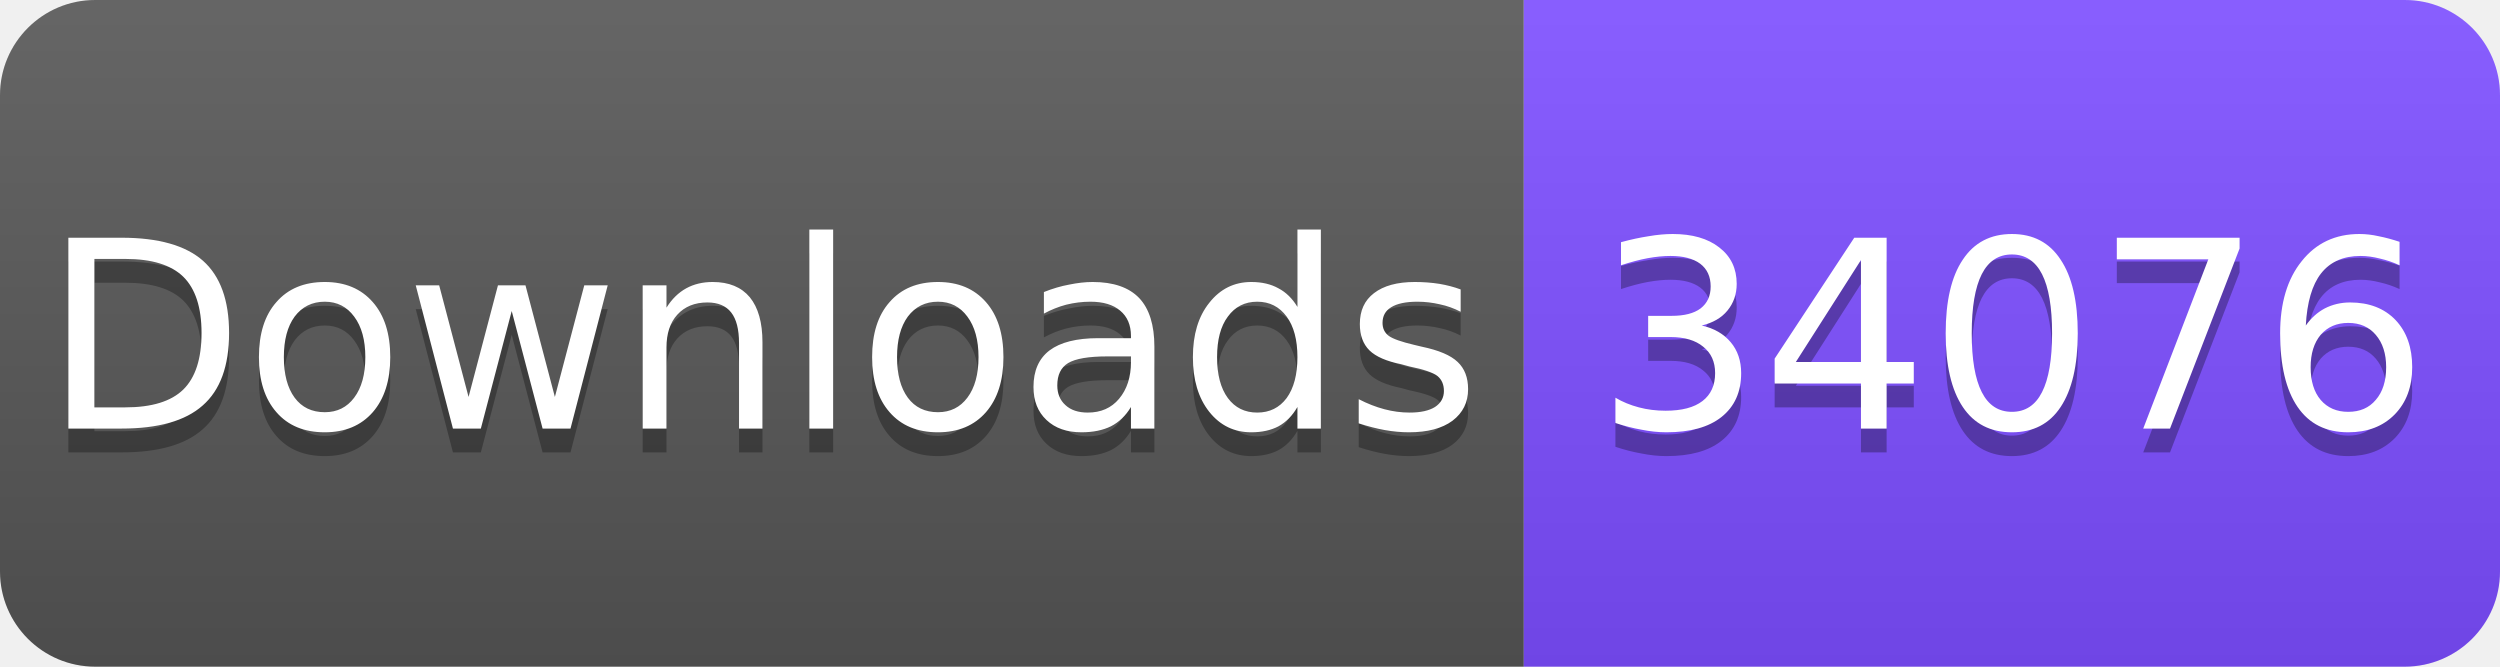
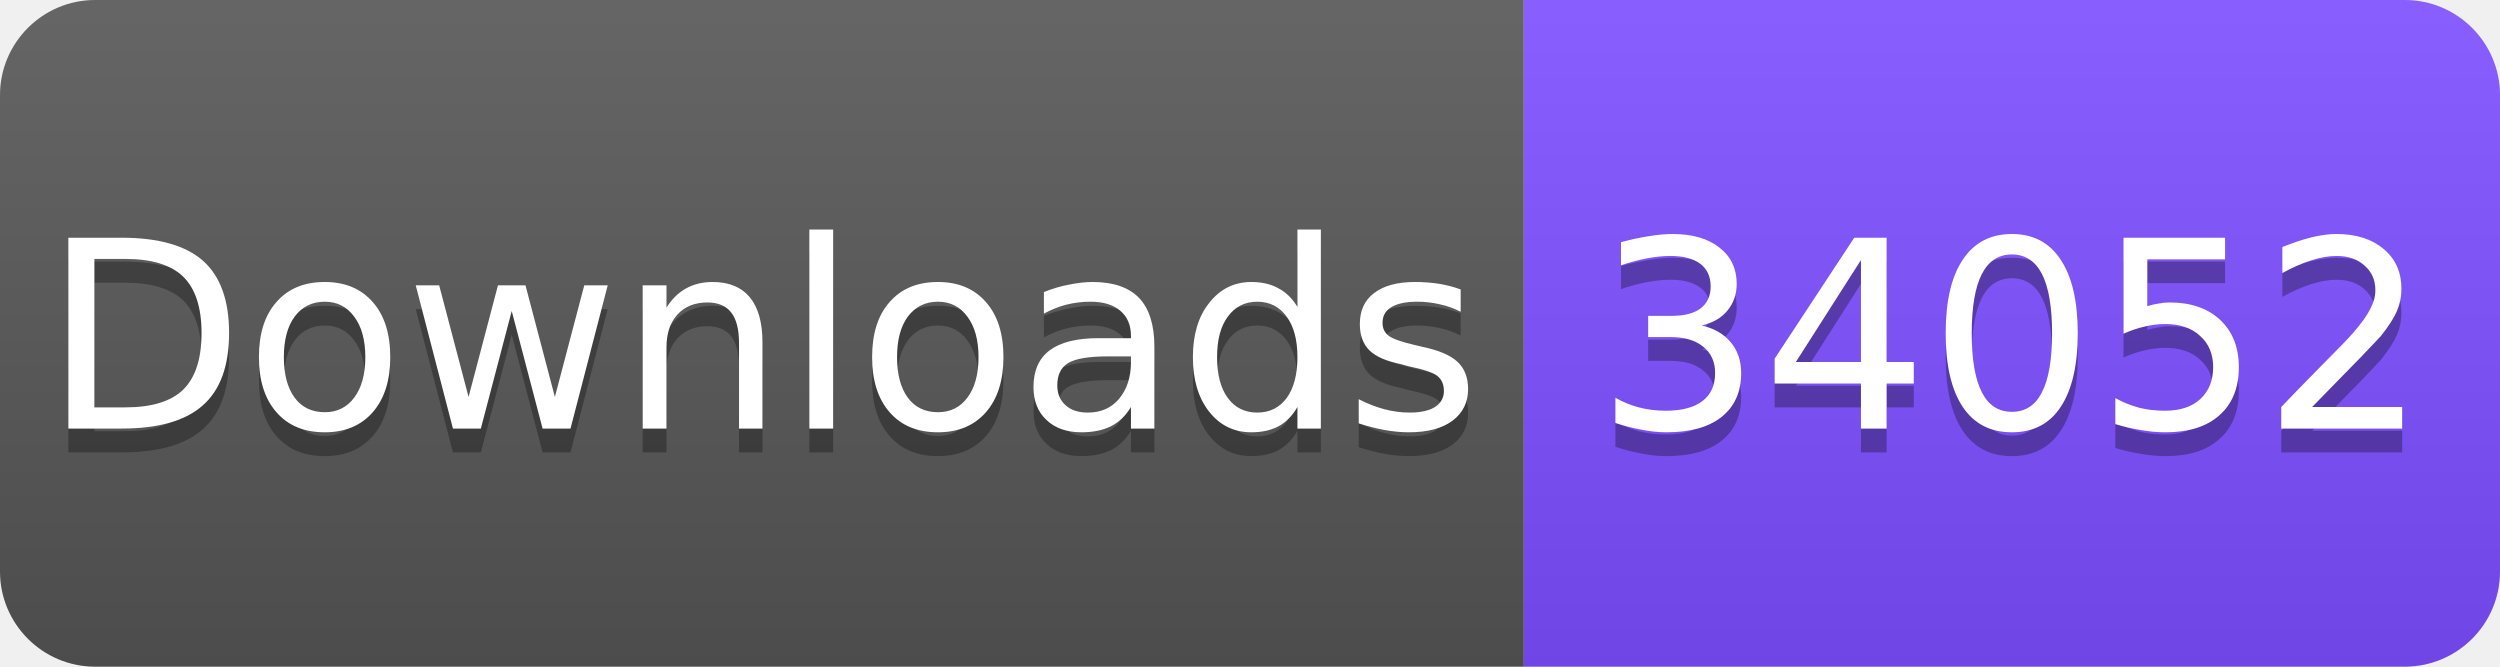
<svg xmlns="http://www.w3.org/2000/svg" width="105" height="28" viewBox="0 0 105 28">
  <linearGradient id="s" x2="0" y2="100%">
    <stop offset="0" stop-color="#fff" stop-opacity=".1" />
    <stop offset="1" stop-opacity=".1" />
  </linearGradient>
  <clipPath id="r">
    <rect width="105" height="28" rx="4" fill="#fff" />
  </clipPath>
  <g clip-path="url(#r)">
    <rect width="64" height="28" fill="#555" />
    <rect x="64" width="41" height="28" fill="#7C4DFF" />
    <rect width="105" height="28" fill="url(#s)" />
  </g>
  <g fill="#fff" text-anchor="middle" font-family="Verdana,Geneva,DejaVu Sans,sans-serif" font-size="11">
    <text x="32" y="19" fill="#010101" fill-opacity=".3">Downloads</text>
    <text x="32" y="18">Downloads</text>
-     <text x="84.5" y="19" fill="#010101" fill-opacity=".3">34076</text>
-     <text x="84.5" y="18">34076</text>
+     <text x="84.5" y="19" fill="#010101" fill-opacity=".3">34052</text>
+     <text x="84.5" y="18">34052</text>
  </g>
</svg>
